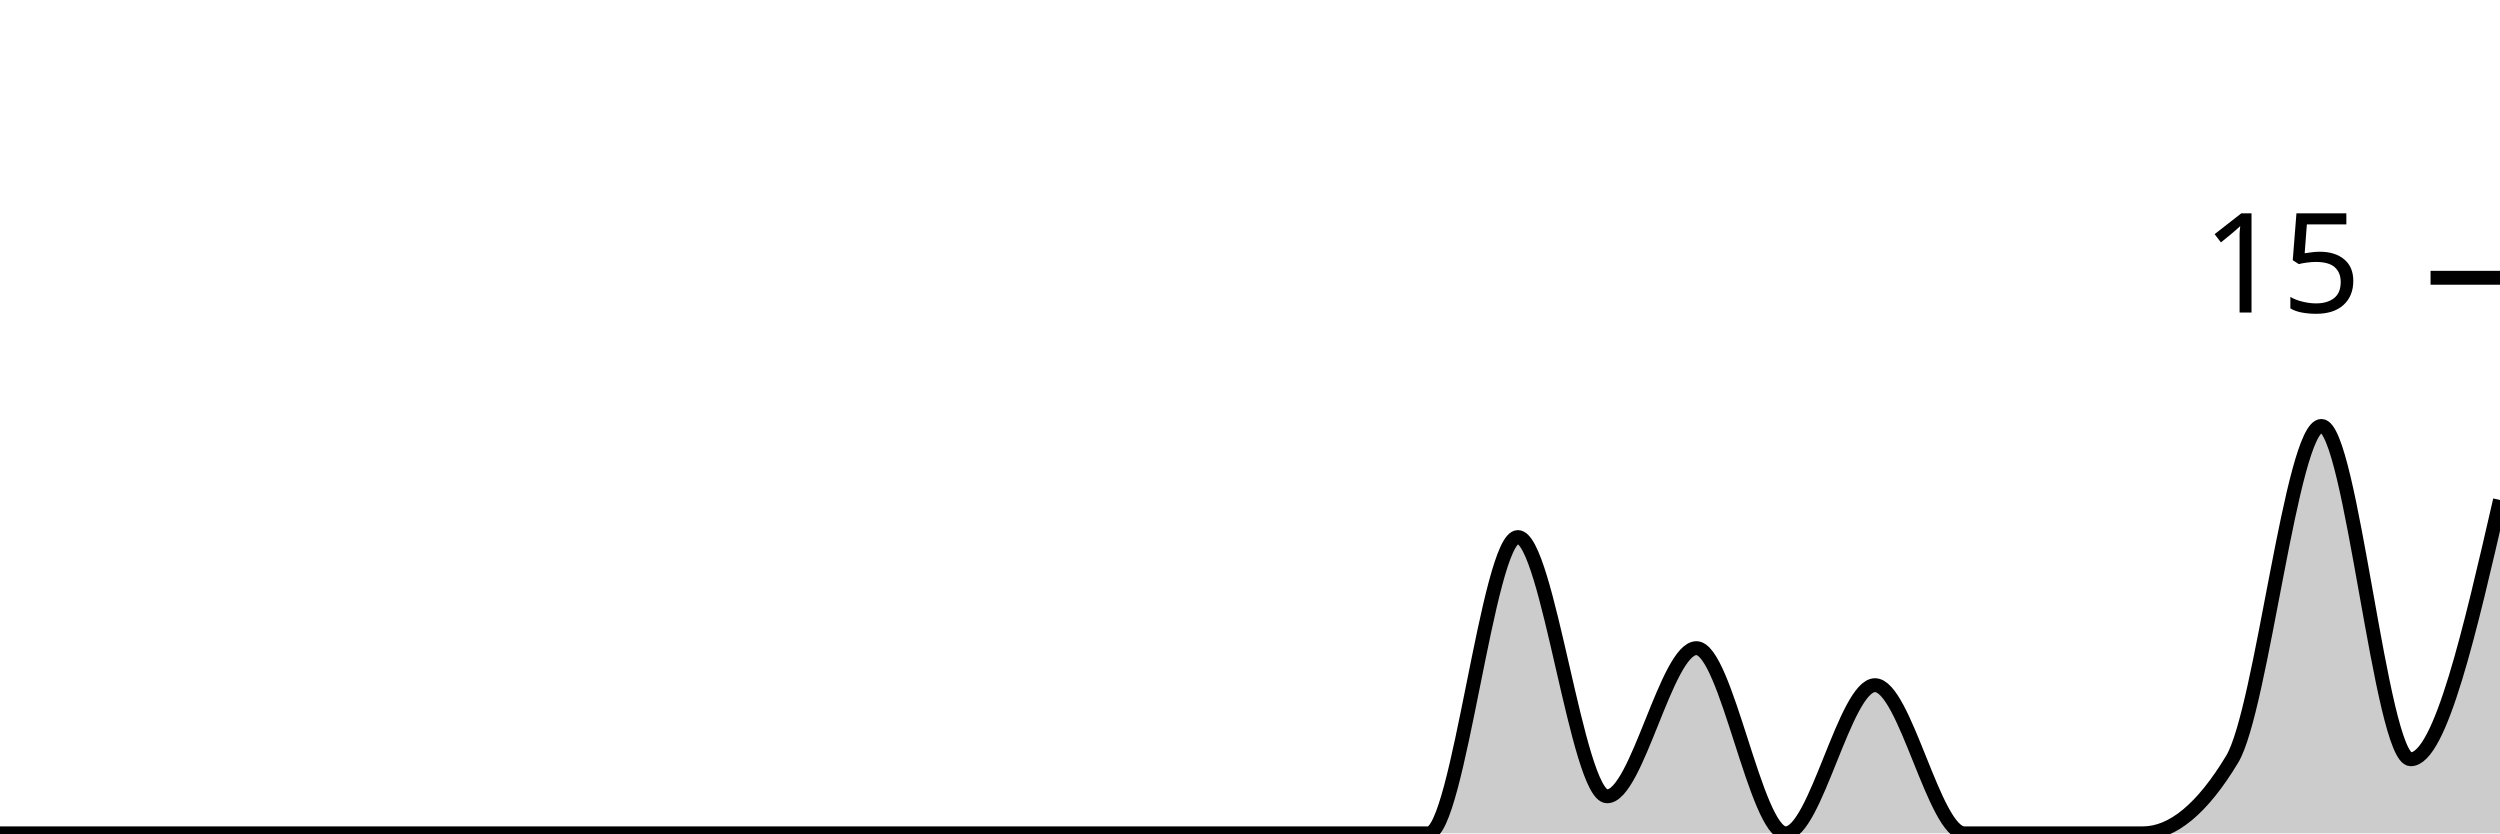
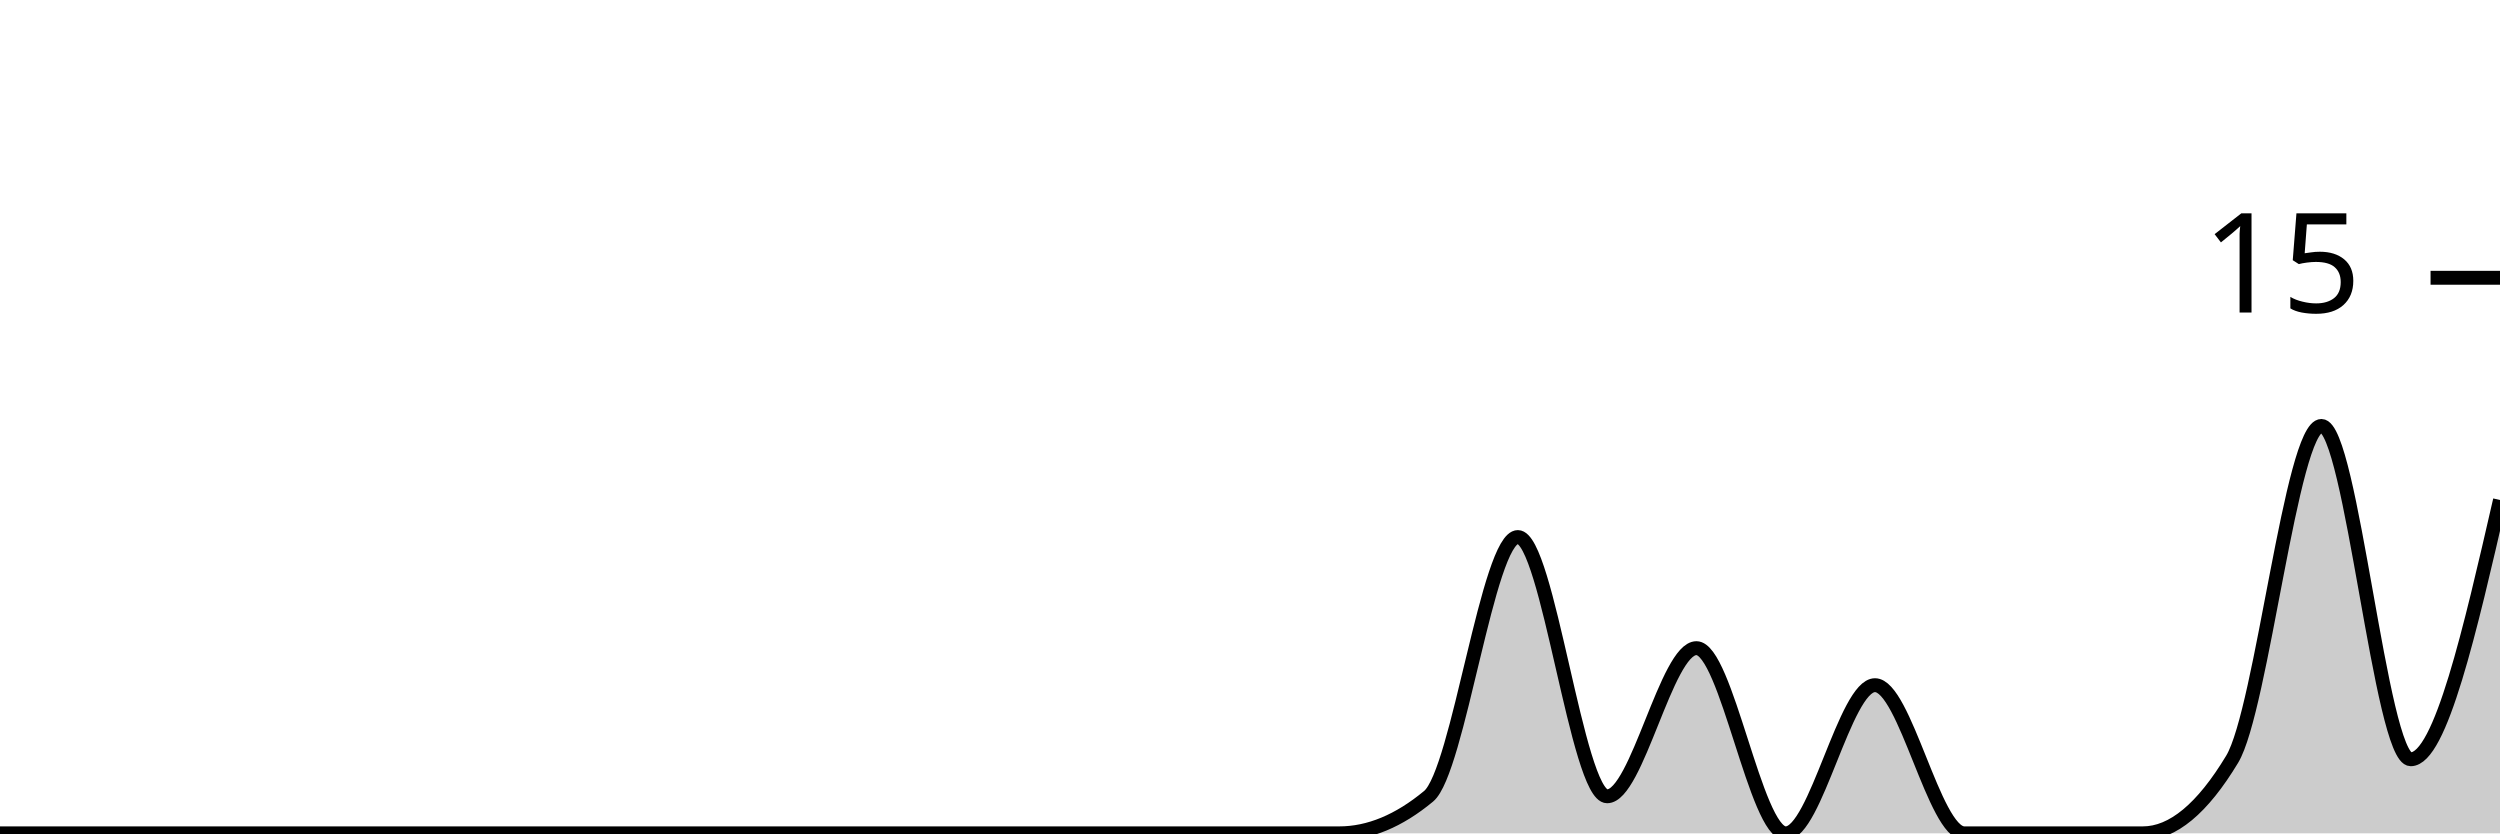
<svg xmlns="http://www.w3.org/2000/svg" viewBox="0 0 180 60">
  <g transform="translate(0,20)">
-     <path class="area" fill="rgba(0, 0, 0, 0.2)" d="M0,40C2.143,40,4.286,40,6.429,40C8.571,40,10.714,40,12.857,40C15,40,17.143,40,19.286,40C21.429,40,23.571,40,25.714,40C27.857,40,30,40,32.143,40C34.286,40,36.429,40,38.571,40C40.714,40,42.857,40,45,40C47.143,40,49.286,40,51.429,40C53.571,40,55.714,40,57.857,40C60,40,62.143,40,64.286,40C66.429,40,68.571,40,70.714,40C72.857,40,75,40,77.143,40C79.286,40,81.429,40,83.571,40C85.714,40,87.857,40,90,40C92.143,40,94.286,40,96.429,40C98.571,40,100.714,40,102.857,40C105,40,107.143,18.667,109.286,18.667C111.429,18.667,113.571,37.333,115.714,37.333C117.857,37.333,120,26.667,122.143,26.667C124.286,26.667,126.429,40,128.571,40C130.714,40,132.857,29.333,135,29.333C137.143,29.333,139.286,40,141.429,40C143.571,40,145.714,40,147.857,40C150,40,152.143,40,154.286,40C156.429,40,158.571,38.222,160.714,34.667C162.857,31.111,165,10.667,167.143,10.667C169.286,10.667,171.429,34.667,173.571,34.667C175.714,34.667,177.857,25.333,180,16L180,40C177.857,40,175.714,40,173.571,40C171.429,40,169.286,40,167.143,40C165,40,162.857,40,160.714,40C158.571,40,156.429,40,154.286,40C152.143,40,150,40,147.857,40C145.714,40,143.571,40,141.429,40C139.286,40,137.143,40,135,40C132.857,40,130.714,40,128.571,40C126.429,40,124.286,40,122.143,40C120,40,117.857,40,115.714,40C113.571,40,111.429,40,109.286,40C107.143,40,105,40,102.857,40C100.714,40,98.571,40,96.429,40C94.286,40,92.143,40,90,40C87.857,40,85.714,40,83.571,40C81.429,40,79.286,40,77.143,40C75,40,72.857,40,70.714,40C68.571,40,66.429,40,64.286,40C62.143,40,60,40,57.857,40C55.714,40,53.571,40,51.429,40C49.286,40,47.143,40,45,40C42.857,40,40.714,40,38.571,40C36.429,40,34.286,40,32.143,40C30,40,27.857,40,25.714,40C23.571,40,21.429,40,19.286,40C17.143,40,15,40,12.857,40C10.714,40,8.571,40,6.429,40C4.286,40,2.143,40,0,40Z" />
-     <path class="line" stroke="black" fill="none" d="M0,40C2.143,40,4.286,40,6.429,40C8.571,40,10.714,40,12.857,40C15,40,17.143,40,19.286,40C21.429,40,23.571,40,25.714,40C27.857,40,30,40,32.143,40C34.286,40,36.429,40,38.571,40C40.714,40,42.857,40,45,40C47.143,40,49.286,40,51.429,40C53.571,40,55.714,40,57.857,40C60,40,62.143,40,64.286,40C66.429,40,68.571,40,70.714,40C72.857,40,75,40,77.143,40C79.286,40,81.429,40,83.571,40C85.714,40,87.857,40,90,40C92.143,40,94.286,40,96.429,40C98.571,40,100.714,40,102.857,40C105,40,107.143,18.667,109.286,18.667C111.429,18.667,113.571,37.333,115.714,37.333C117.857,37.333,120,26.667,122.143,26.667C124.286,26.667,126.429,40,128.571,40C130.714,40,132.857,29.333,135,29.333C137.143,29.333,139.286,40,141.429,40C143.571,40,145.714,40,147.857,40C150,40,152.143,40,154.286,40C156.429,40,158.571,38.222,160.714,34.667C162.857,31.111,165,10.667,167.143,10.667C169.286,10.667,171.429,34.667,173.571,34.667C175.714,34.667,177.857,25.333,180,16" />
+     <path class="area" fill="rgba(0, 0, 0, 0.2)" d="M0,40C2.143,40,4.286,40,6.429,40C8.571,40,10.714,40,12.857,40C15,40,17.143,40,19.286,40C21.429,40,23.571,40,25.714,40C27.857,40,30,40,32.143,40C34.286,40,36.429,40,38.571,40C40.714,40,42.857,40,45,40C47.143,40,49.286,40,51.429,40C53.571,40,55.714,40,57.857,40C60,40,62.143,40,64.286,40C66.429,40,68.571,40,70.714,40C72.857,40,75,40,77.143,40C79.286,40,81.429,40,83.571,40C85.714,40,87.857,40,90,40C92.143,40,94.286,40,96.429,40C98.571,40,100.714,39.111,102.857,37.333C105,35.556,107.143,18.667,109.286,18.667C111.429,18.667,113.571,37.333,115.714,37.333C117.857,37.333,120,26.667,122.143,26.667C124.286,26.667,126.429,40,128.571,40C130.714,40,132.857,29.333,135,29.333C137.143,29.333,139.286,40,141.429,40C143.571,40,145.714,40,147.857,40C150,40,152.143,40,154.286,40C156.429,40,158.571,38.222,160.714,34.667C162.857,31.111,165,10.667,167.143,10.667C169.286,10.667,171.429,34.667,173.571,34.667C175.714,34.667,177.857,25.333,180,16L180,40C177.857,40,175.714,40,173.571,40C171.429,40,169.286,40,167.143,40C165,40,162.857,40,160.714,40C158.571,40,156.429,40,154.286,40C152.143,40,150,40,147.857,40C145.714,40,143.571,40,141.429,40C139.286,40,137.143,40,135,40C132.857,40,130.714,40,128.571,40C126.429,40,124.286,40,122.143,40C120,40,117.857,40,115.714,40C113.571,40,111.429,40,109.286,40C107.143,40,105,40,102.857,40C100.714,40,98.571,40,96.429,40C94.286,40,92.143,40,90,40C87.857,40,85.714,40,83.571,40C81.429,40,79.286,40,77.143,40C75,40,72.857,40,70.714,40C68.571,40,66.429,40,64.286,40C62.143,40,60,40,57.857,40C55.714,40,53.571,40,51.429,40C49.286,40,47.143,40,45,40C42.857,40,40.714,40,38.571,40C36.429,40,34.286,40,32.143,40C30,40,27.857,40,25.714,40C23.571,40,21.429,40,19.286,40C17.143,40,15,40,12.857,40C10.714,40,8.571,40,6.429,40C4.286,40,2.143,40,0,40Z" />
+     <path class="line" stroke="black" fill="none" d="M0,40C2.143,40,4.286,40,6.429,40C8.571,40,10.714,40,12.857,40C15,40,17.143,40,19.286,40C21.429,40,23.571,40,25.714,40C27.857,40,30,40,32.143,40C34.286,40,36.429,40,38.571,40C40.714,40,42.857,40,45,40C47.143,40,49.286,40,51.429,40C53.571,40,55.714,40,57.857,40C60,40,62.143,40,64.286,40C66.429,40,68.571,40,70.714,40C72.857,40,75,40,77.143,40C79.286,40,81.429,40,83.571,40C85.714,40,87.857,40,90,40C92.143,40,94.286,40,96.429,40C98.571,40,100.714,39.111,102.857,37.333C105,35.556,107.143,18.667,109.286,18.667C111.429,18.667,113.571,37.333,115.714,37.333C117.857,37.333,120,26.667,122.143,26.667C124.286,26.667,126.429,40,128.571,40C130.714,40,132.857,29.333,135,29.333C137.143,29.333,139.286,40,141.429,40C143.571,40,145.714,40,147.857,40C150,40,152.143,40,154.286,40C156.429,40,158.571,38.222,160.714,34.667C162.857,31.111,165,10.667,167.143,10.667C169.286,10.667,171.429,34.667,173.571,34.667C175.714,34.667,177.857,25.333,180,16" />
    <path class="axis-ceiling" stroke-width="1" stroke="black" fill="none" d="M175,0L180,0" />
    <text class="axis-ceiling-label" font-family="sans-serif" text-anchor="end" font-size="10px" x="170" y="2.5">15</text>
  </g>
</svg>
